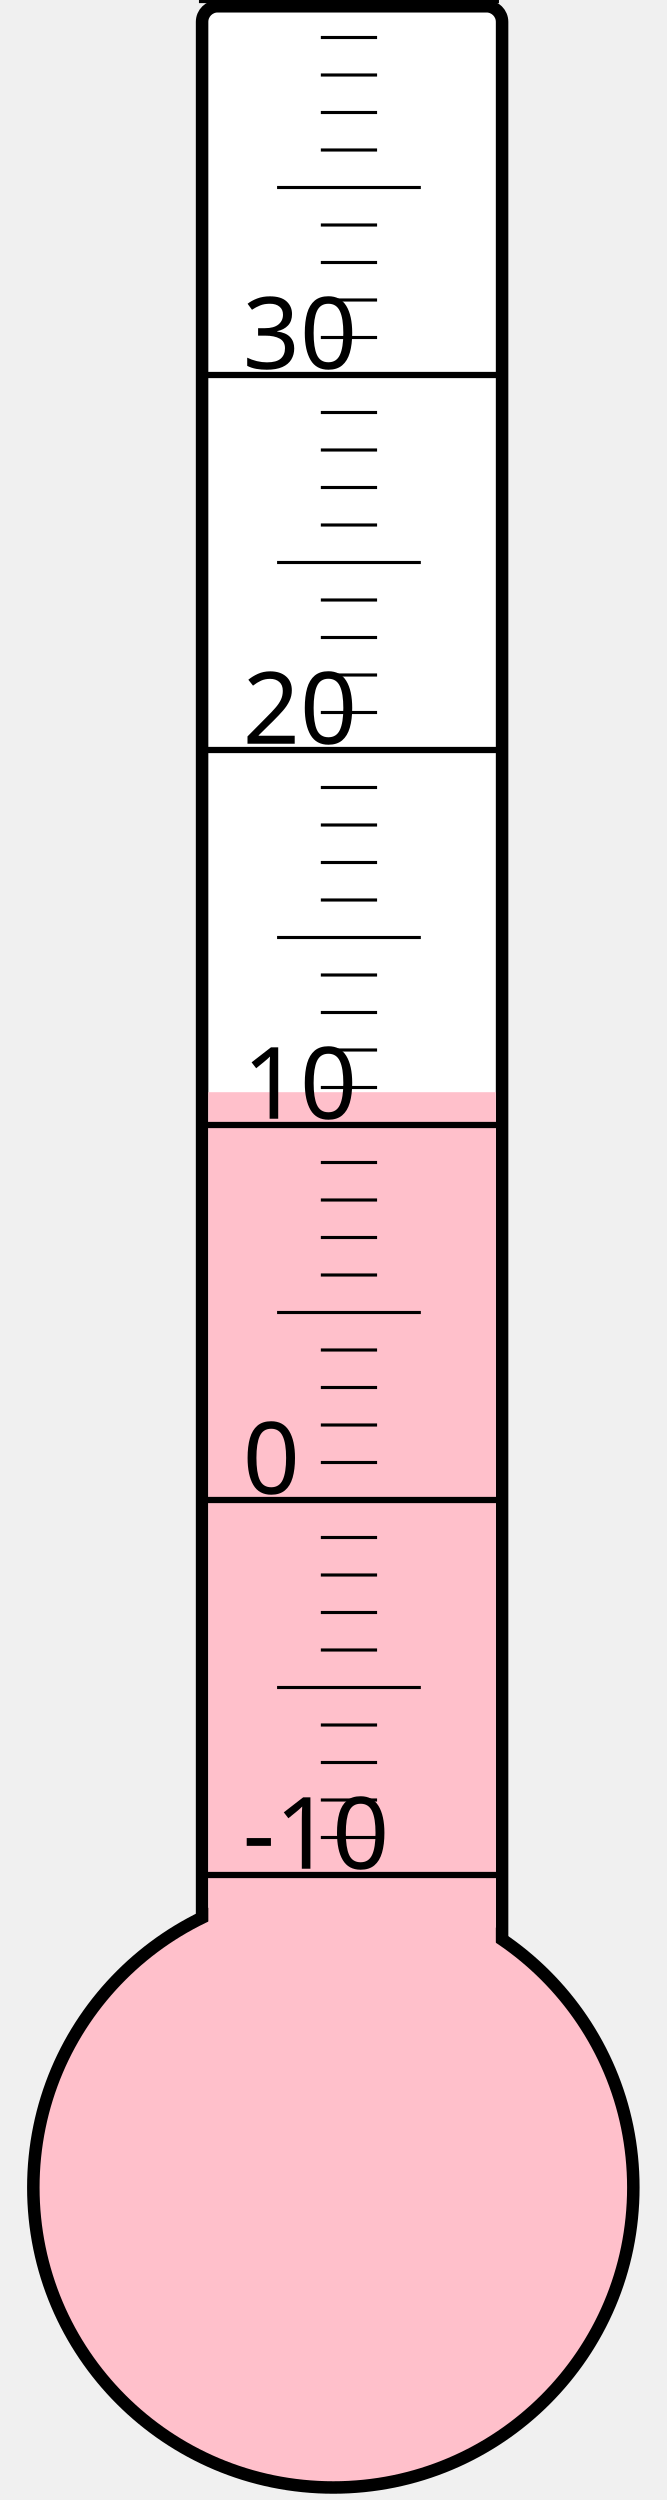
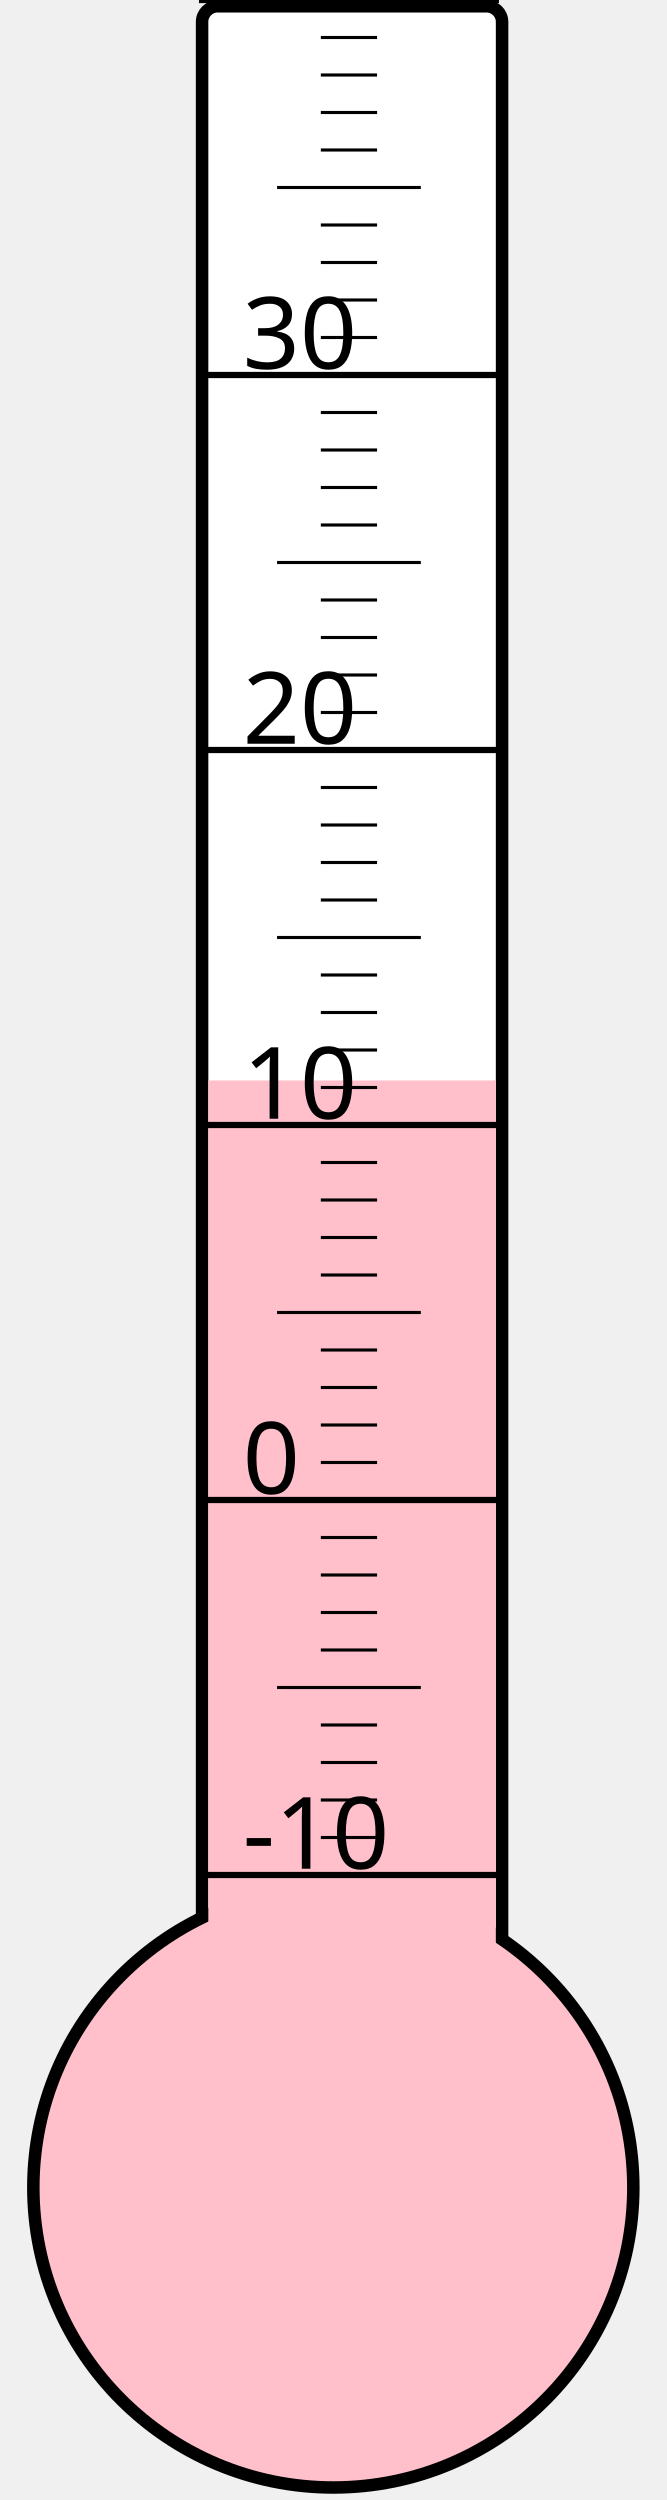
<svg xmlns="http://www.w3.org/2000/svg" width="40px" height="150px" viewBox="0 0 200 800">
  <rect width="200" height="800" x="0" y="0" style="fill: #ffffeb; fill-opacity: 0;" />
  <rect width="96" height="680" x="58" y="2" rx="5" ry="5" style="fill: white; fill-opacity: 1; stroke: black; stroke-width: 4;" />
  <circle cx="100" cy="700" r="96" style="fill: pink; stroke: black; stroke-width: 4;" />
-   <rect width="92" height="350.5" x="60" y="349.5" style="fill: pink; fill-opacity: 1; stroke-width: 0;" />
+   <rect width="92" height="354.25" x="60" y="345.75" style="fill: pink; fill-opacity: 1; stroke-width: 0;" />
  <text x="71" y="598" style="font-family: sans-serif; font-size: 24pt;">-10</text>
  <text x="71" y="478" style="font-family: sans-serif; font-size: 24pt;">0</text>
  <text x="71" y="358" style="font-family: sans-serif; font-size: 24pt;">10</text>
  <text x="71" y="238" style="font-family: sans-serif; font-size: 24pt;">20</text>
  <text x="71" y="118" style="font-family: sans-serif; font-size: 24pt;">30</text>
  <g style="stroke: black;">
    <line x1="57" y1="600" x2="153" y2="600" style="stroke-width: 2;" />
    <line x1="96" y1="588" x2="114" y2="588" style="stroke-width: 1;" />
    <line x1="96" y1="576" x2="114" y2="576" style="stroke-width: 1;" />
    <line x1="96" y1="564" x2="114" y2="564" style="stroke-width: 1;" />
    <line x1="96" y1="552" x2="114" y2="552" style="stroke-width: 1;" />
    <line x1="82" y1="540" x2="128" y2="540" style="stroke-width: 1;" />
    <line x1="96" y1="528" x2="114" y2="528" style="stroke-width: 1;" />
    <line x1="96" y1="516" x2="114" y2="516" style="stroke-width: 1;" />
    <line x1="96" y1="504" x2="114" y2="504" style="stroke-width: 1;" />
    <line x1="96" y1="492" x2="114" y2="492" style="stroke-width: 1;" />
    <line x1="57" y1="480" x2="153" y2="480" style="stroke-width: 2;" />
    <line x1="96" y1="468" x2="114" y2="468" style="stroke-width: 1;" />
    <line x1="96" y1="456" x2="114" y2="456" style="stroke-width: 1;" />
    <line x1="96" y1="444" x2="114" y2="444" style="stroke-width: 1;" />
    <line x1="96" y1="432" x2="114" y2="432" style="stroke-width: 1;" />
    <line x1="82" y1="420" x2="128" y2="420" style="stroke-width: 1;" />
    <line x1="96" y1="408" x2="114" y2="408" style="stroke-width: 1;" />
    <line x1="96" y1="396" x2="114" y2="396" style="stroke-width: 1;" />
    <line x1="96" y1="384" x2="114" y2="384" style="stroke-width: 1;" />
    <line x1="96" y1="372" x2="114" y2="372" style="stroke-width: 1;" />
    <line x1="57" y1="360" x2="153" y2="360" style="stroke-width: 2;" />
    <line x1="96" y1="348" x2="114" y2="348" style="stroke-width: 1;" />
    <line x1="96" y1="336" x2="114" y2="336" style="stroke-width: 1;" />
    <line x1="96" y1="324" x2="114" y2="324" style="stroke-width: 1;" />
    <line x1="96" y1="312" x2="114" y2="312" style="stroke-width: 1;" />
    <line x1="82" y1="300" x2="128" y2="300" style="stroke-width: 1;" />
    <line x1="96" y1="288" x2="114" y2="288" style="stroke-width: 1;" />
    <line x1="96" y1="276" x2="114" y2="276" style="stroke-width: 1;" />
    <line x1="96" y1="264" x2="114" y2="264" style="stroke-width: 1;" />
    <line x1="96" y1="252" x2="114" y2="252" style="stroke-width: 1;" />
    <line x1="57" y1="240" x2="153" y2="240" style="stroke-width: 2;" />
    <line x1="96" y1="228" x2="114" y2="228" style="stroke-width: 1;" />
    <line x1="96" y1="216" x2="114" y2="216" style="stroke-width: 1;" />
    <line x1="96" y1="204" x2="114" y2="204" style="stroke-width: 1;" />
    <line x1="96" y1="192" x2="114" y2="192" style="stroke-width: 1;" />
    <line x1="82" y1="180" x2="128" y2="180" style="stroke-width: 1;" />
    <line x1="96" y1="168" x2="114" y2="168" style="stroke-width: 1;" />
    <line x1="96" y1="156" x2="114" y2="156" style="stroke-width: 1;" />
    <line x1="96" y1="144" x2="114" y2="144" style="stroke-width: 1;" />
    <line x1="96" y1="132" x2="114" y2="132" style="stroke-width: 1;" />
    <line x1="57" y1="120" x2="153" y2="120" style="stroke-width: 2;" />
    <line x1="96" y1="108" x2="114" y2="108" style="stroke-width: 1;" />
    <line x1="96" y1="96" x2="114" y2="96" style="stroke-width: 1;" />
    <line x1="96" y1="84" x2="114" y2="84" style="stroke-width: 1;" />
    <line x1="96" y1="72" x2="114" y2="72" style="stroke-width: 1;" />
    <line x1="82" y1="60" x2="128" y2="60" style="stroke-width: 1;" />
    <line x1="96" y1="48" x2="114" y2="48" style="stroke-width: 1;" />
    <line x1="96" y1="36" x2="114" y2="36" style="stroke-width: 1;" />
    <line x1="96" y1="24" x2="114" y2="24" style="stroke-width: 1;" />
    <line x1="96" y1="12" x2="114" y2="12" style="stroke-width: 1;" />
    <line x1="57" y1="0" x2="153" y2="0" style="stroke-width: 2;" />
  </g>
</svg>
